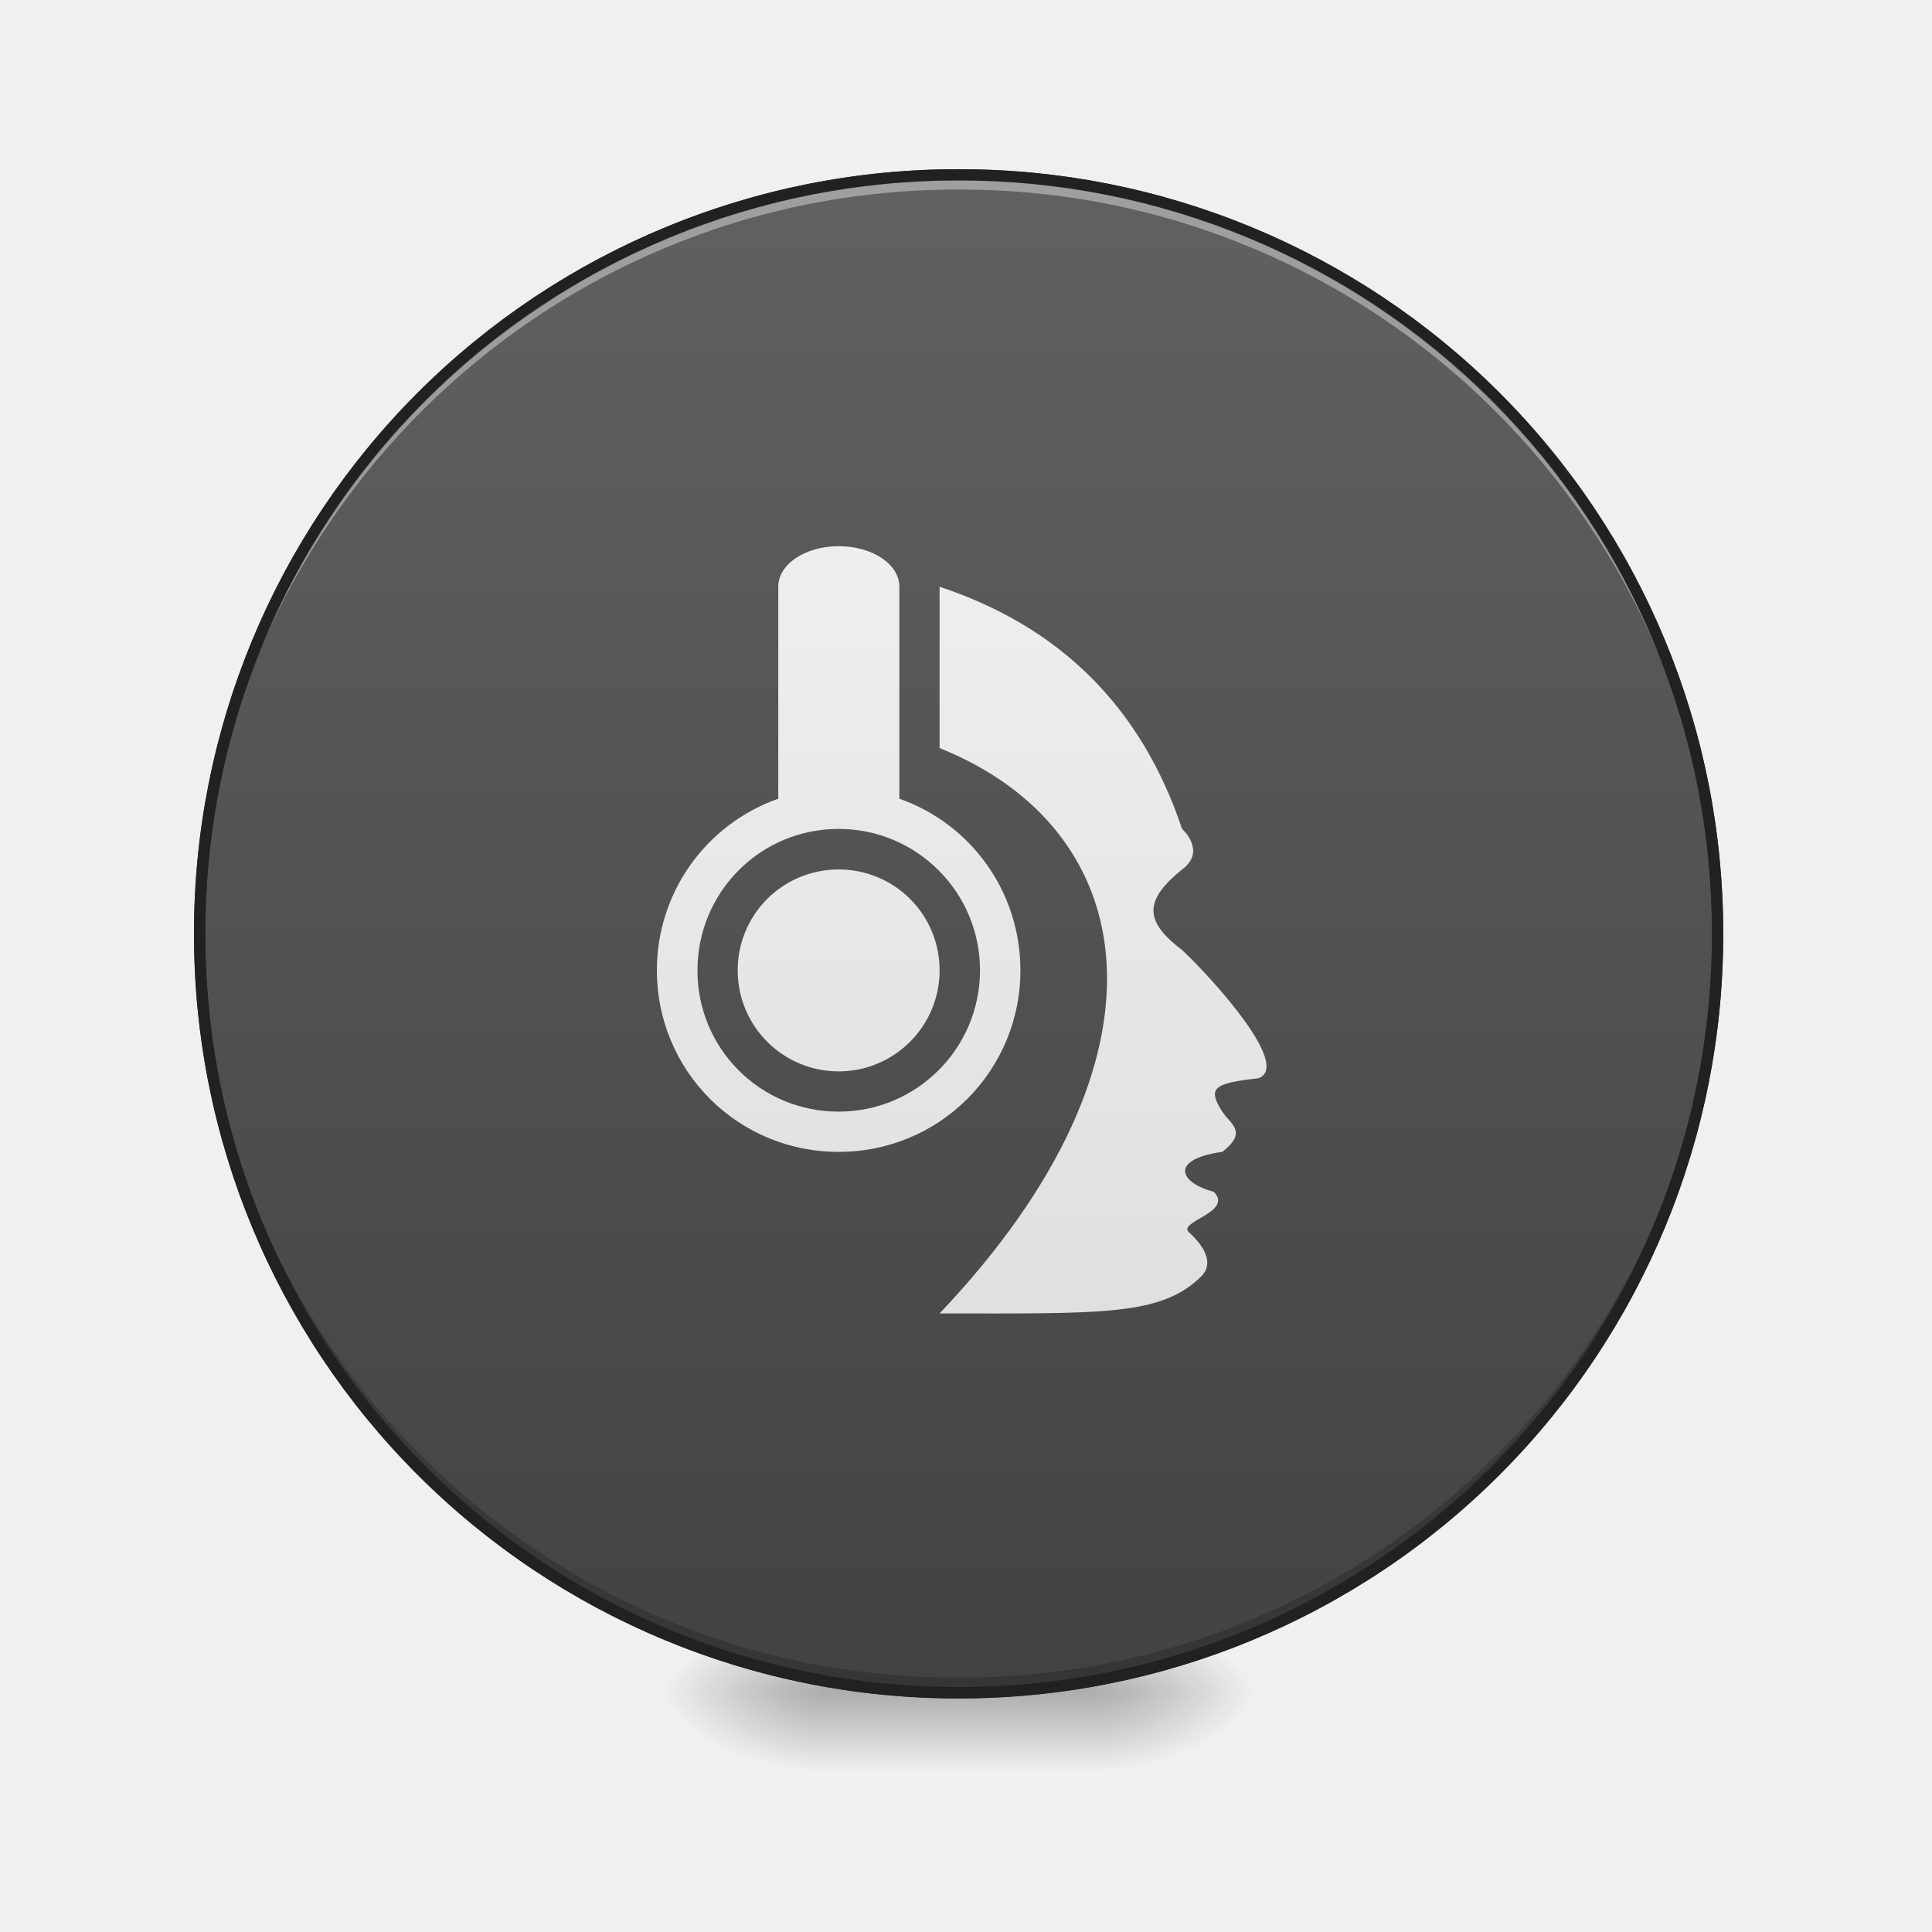
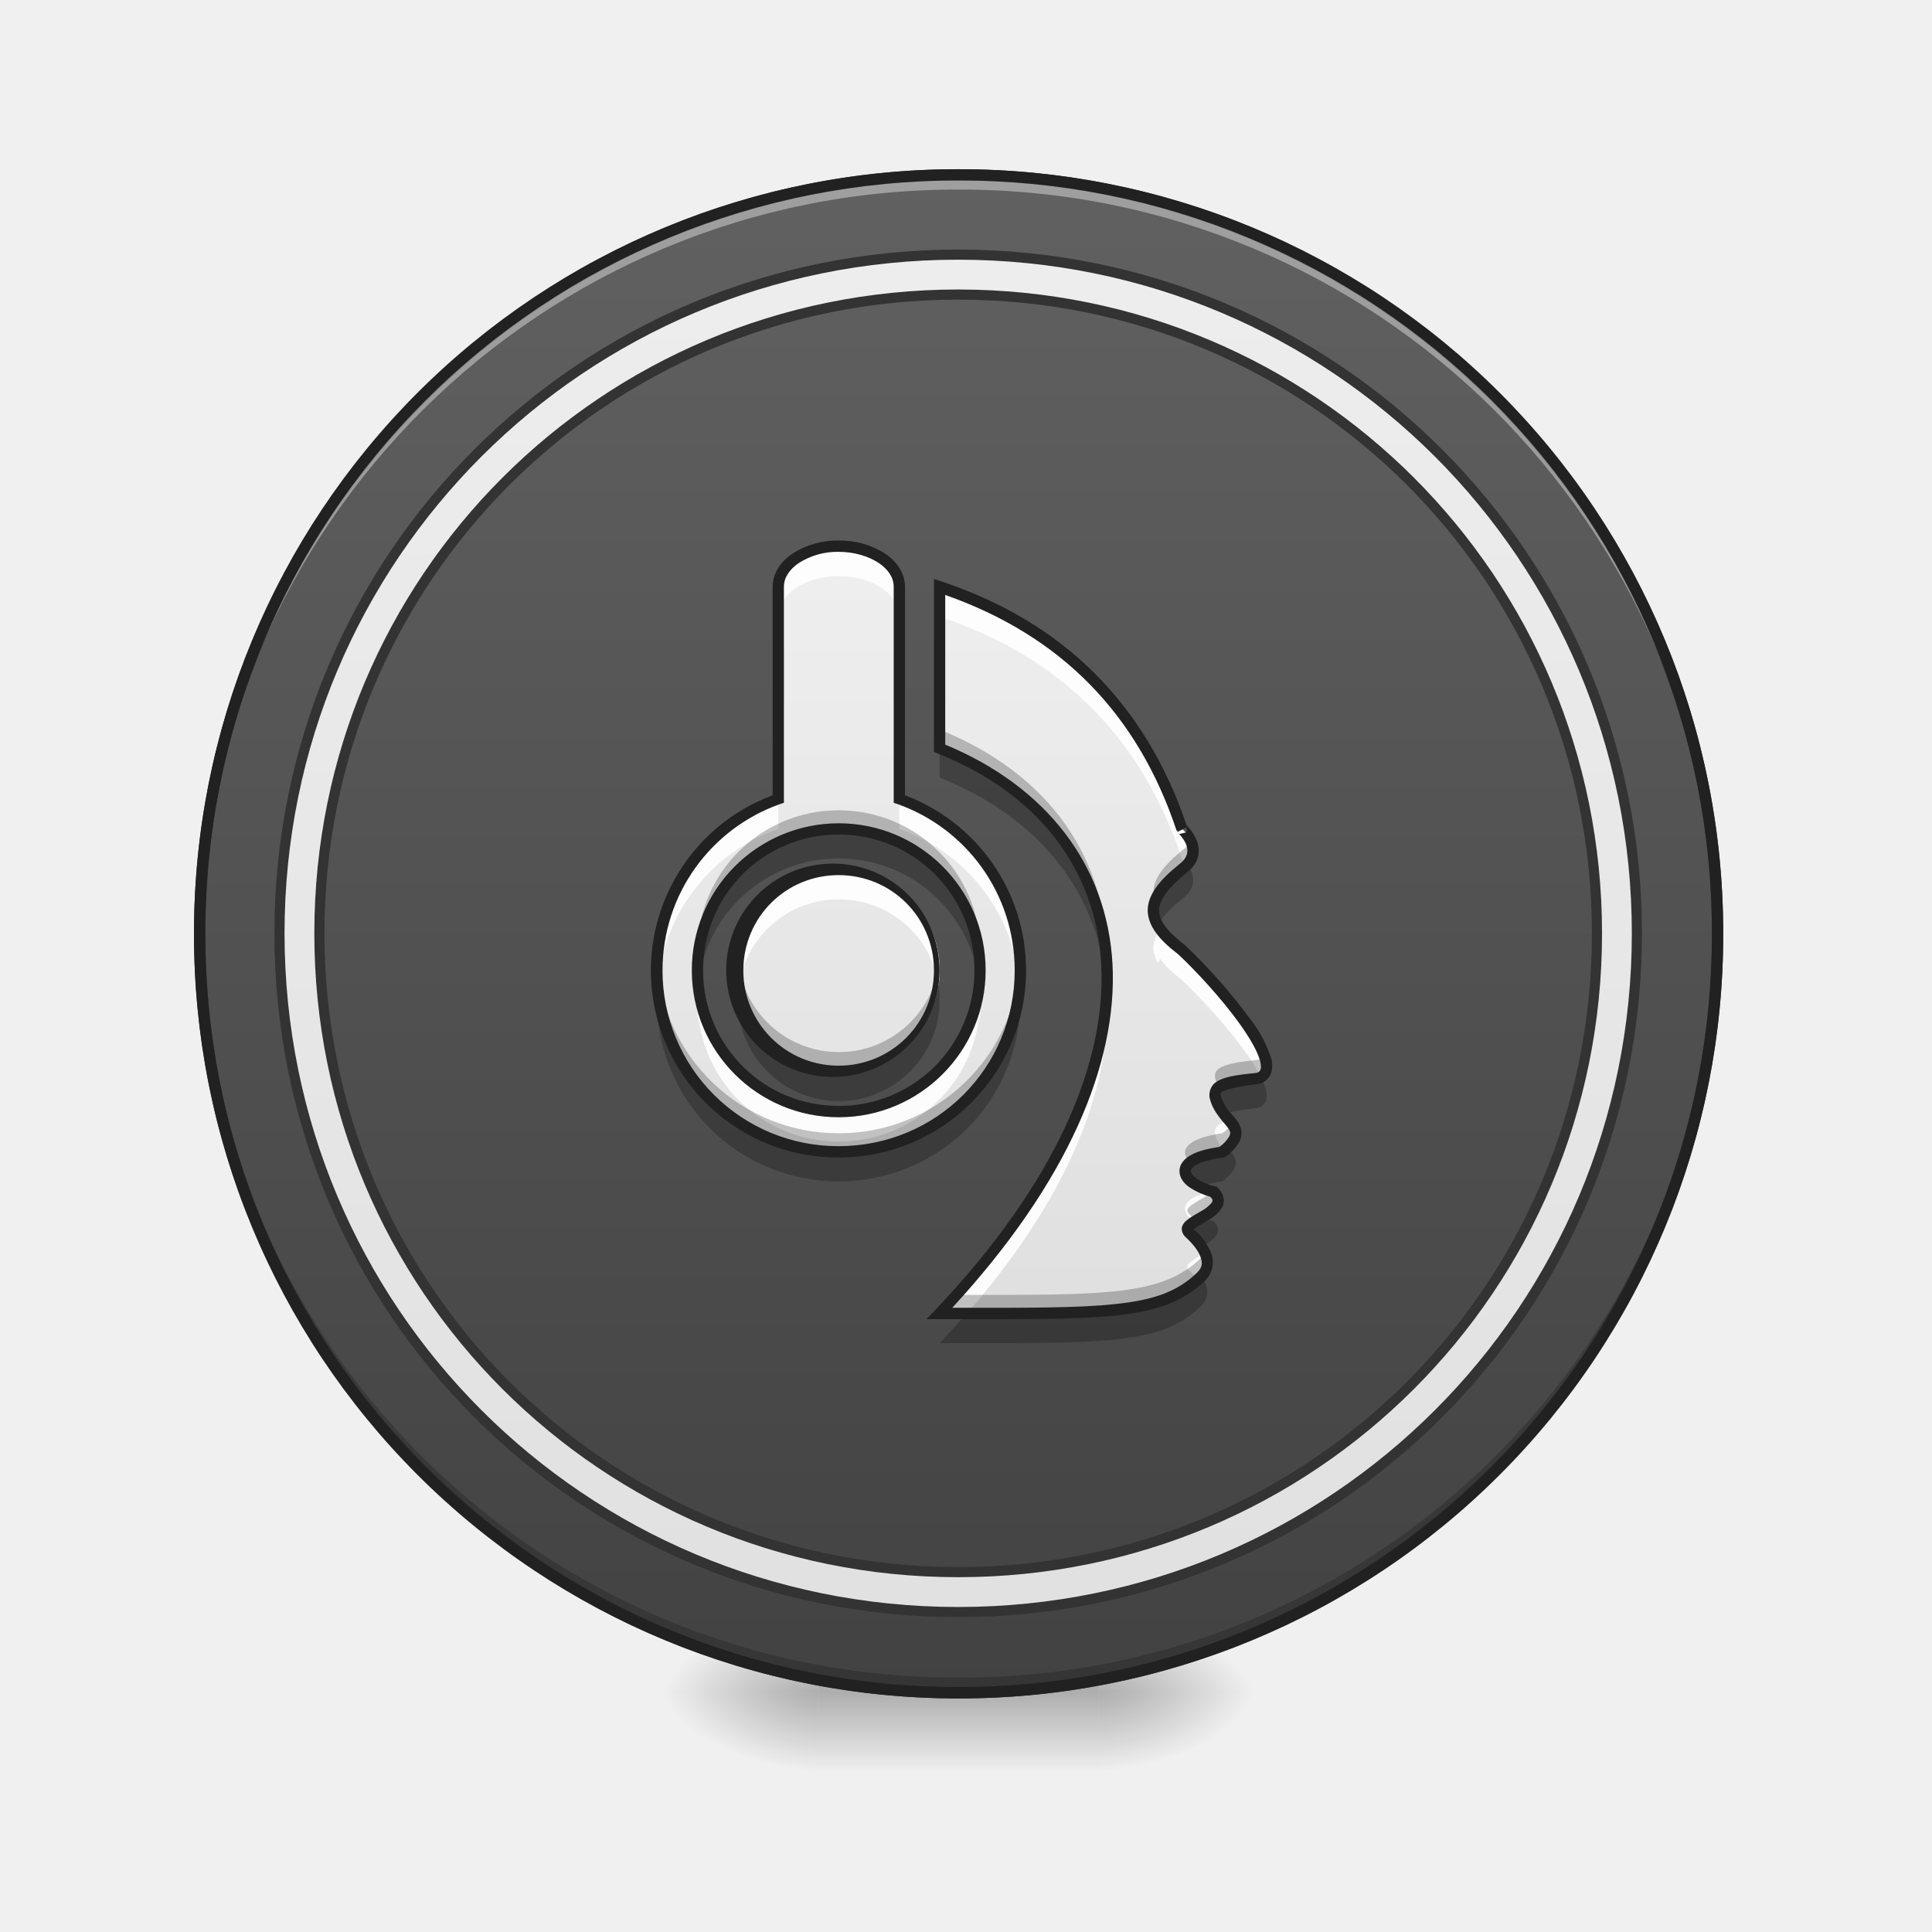
<svg xmlns="http://www.w3.org/2000/svg" width="32" height="32" viewBox="0 0 24 24">
  <defs>
    <radialGradient id="a" gradientUnits="userSpaceOnUse" cx="450.909" cy="189.579" fx="450.909" fy="189.579" r="21.167" gradientTransform="matrix(0 -.0586 -.10548 0 33.392 47.696)">
      <stop offset="0" stop-opacity=".314" />
      <stop offset=".222" stop-opacity=".275" />
      <stop offset="1" stop-opacity="0" />
    </radialGradient>
    <radialGradient id="b" gradientUnits="userSpaceOnUse" cx="450.909" cy="189.579" fx="450.909" fy="189.579" r="21.167" gradientTransform="matrix(0 .0586 .10548 0 -9.578 -5.646)">
      <stop offset="0" stop-opacity=".314" />
      <stop offset=".222" stop-opacity=".275" />
      <stop offset="1" stop-opacity="0" />
    </radialGradient>
    <radialGradient id="c" gradientUnits="userSpaceOnUse" cx="450.909" cy="189.579" fx="450.909" fy="189.579" r="21.167" gradientTransform="matrix(0 -.0586 .10548 0 -9.578 47.696)">
      <stop offset="0" stop-opacity=".314" />
      <stop offset=".222" stop-opacity=".275" />
      <stop offset="1" stop-opacity="0" />
    </radialGradient>
    <radialGradient id="d" gradientUnits="userSpaceOnUse" cx="450.909" cy="189.579" fx="450.909" fy="189.579" r="21.167" gradientTransform="matrix(0 .0586 -.10548 0 33.392 -5.646)">
      <stop offset="0" stop-opacity=".314" />
      <stop offset=".222" stop-opacity=".275" />
      <stop offset="1" stop-opacity="0" />
    </radialGradient>
    <linearGradient id="e" gradientUnits="userSpaceOnUse" x1="255.323" y1="233.5" x2="255.323" y2="254.667" gradientTransform="matrix(.01002 0 0 .04688 9.349 10.08)">
      <stop offset="0" stop-opacity=".275" />
      <stop offset="1" stop-opacity="0" />
    </linearGradient>
    <linearGradient id="f" gradientUnits="userSpaceOnUse" x1="254" y1="-168.667" x2="254" y2="233.5">
      <stop offset="0" stop-color="#616161" />
      <stop offset="1" stop-color="#424242" />
    </linearGradient>
    <linearGradient id="g" gradientUnits="userSpaceOnUse" x1="254" y1="127.667" x2="254" y2="-62.833" gradientTransform="matrix(.04688 0 0 .04688 0 10.08)">
      <stop offset="0" stop-color="#e0e0e0" />
      <stop offset="1" stop-color="#eee" />
    </linearGradient>
+     <linearGradient id="h" gradientUnits="userSpaceOnUse" x1="265.828" y1="257.157" x2="265.828" y2="-192.324" gradientTransform="matrix(3.38168 0 0 3.38168 101.053 825.495)">
+       <stop offset="0" stop-color="#e0e0e0" />
+       <stop offset="1" stop-color="#eee" />
+     </linearGradient>
  </defs>
  <path d="M13.645 21.027h1.984v-.996h-1.984zm0 0" fill="url(#a)" />
  <path d="M10.172 21.027H8.187v.993h1.985zm0 0" fill="url(#b)" />
  <path d="M10.172 21.027H8.187v-.996h1.985zm0 0" fill="url(#c)" />
  <path d="M13.645 21.027h1.984v.993h-1.984zm0 0" fill="url(#d)" />
  <path d="M10.172 20.777h3.473v1.243h-3.473zm0 0" fill="url(#e)" />
  <path d="M253.976-168.671c111.072 0 201.147 89.991 201.147 201.064s-90.075 201.148-201.147 201.148c-110.99 0-201.064-90.075-201.064-201.148s90.074-201.064 201.064-201.064zm0 0" transform="matrix(.04688 0 0 .04688 0 10.08)" fill="url(#f)" stroke-width="3" stroke-linecap="round" stroke="#333" />
  <path d="M11.906 21.027a9.408 9.408 0 0 1-9.426-9.43v-.09a9.404 9.404 0 0 0 9.426 9.333 9.402 9.402 0 0 0 9.426-9.332c0 .031.004.058.004.09a9.41 9.41 0 0 1-9.43 9.43zm0 0" fill-opacity=".196" />
  <path d="M11.906 2.172a9.404 9.404 0 0 0-9.426 9.52 9.408 9.408 0 0 1 9.426-9.337 9.405 9.405 0 0 1 9.426 9.336c0-.03.004-.062.004-.093a9.408 9.408 0 0 0-9.43-9.426zm0 0" fill="#fff" fill-opacity=".392" />
  <path d="M11.906 2.102a9.48 9.48 0 0 0-9.496 9.496 9.48 9.48 0 0 0 9.496 9.5 9.48 9.48 0 0 0 9.5-9.5 9.48 9.48 0 0 0-9.5-9.496zm0 .14a9.335 9.335 0 0 1 9.36 9.356 9.336 9.336 0 0 1-9.36 9.359 9.335 9.335 0 0 1-9.355-9.36 9.334 9.334 0 0 1 9.355-9.355zm0 0" fill="#212121" />
  <path d="M10.418 6.785c-.414 0-.75.223-.75.504v2.633a2.257 2.257 0 0 0-1.508 2.133 2.25 2.25 0 0 0 2.258 2.254 2.25 2.25 0 0 0 2.258-2.254c0-.989-.625-1.825-1.504-2.133V7.289c0-.281-.336-.504-.754-.504zm1.254.504v2.004c2.508 1.004 3.027 3.832 0 7.023 2.008 0 2.758.036 3.258-.468.14-.149.05-.348-.16-.54-.149-.132.558-.25.308-.503-.437-.114-.547-.407.106-.496.32-.25.105-.34 0-.5-.192-.297-.102-.352.445-.414.422-.141-.547-1.22-.945-1.594-.47-.356-.477-.614 0-1 .312-.23-.004-.508 0-.504-.504-1.504-1.504-2.508-3.012-3.008zm-1.254 3.008a1.755 1.755 0 1 1 0 3.512 1.749 1.749 0 0 1-1.754-1.754c0-.973.781-1.758 1.754-1.758zm0 .504a1.25 1.25 0 0 0-1.254 1.254 1.253 1.253 0 1 0 2.508 0 1.25 1.25 0 0 0-1.254-1.254zm0 0" fill="url(#g)" />
+   <path d="M10.418 6.785c-.414 0-.75.223-.75.504v.371c0-.277.336-.504.75-.504.418 0 .754.227.754.504v-.37c0-.282-.336-.505-.754-.505zm1.254.504v.371c1.508.5 2.508 1.504 3.012 3.008 0 0 .03.027.062.074.2-.215-.066-.449-.062-.445-.504-1.504-1.504-2.508-3.012-3.008zM9.668 9.922a2.257 2.257 0 0 0-1.508 2.133c0 .062.004.12.008.183a2.253 2.253 0 0 1 1.5-1.941zm1.504 0v.375c.82.289 1.422 1.039 1.496 1.941.004-.062.008-.12.008-.183 0-.989-.625-1.825-1.504-2.133zm-.754.879a1.25 1.25 0 0 0-1.238 1.437 1.25 1.25 0 0 1 1.238-1.066c.633 0 1.152.46 1.242 1.066a1.25 1.25 0 0 0-1.242-1.438zm3.996.738c-.101.149-.113.281-.031.422.008-.016.02-.031.031-.047.059.082.149.168.27.262.265.25.789.816.98 1.207.332-.192-.594-1.219-.98-1.582a1.152 1.152 0 0 1-.27-.262zm-5.734.746a1.575 1.575 0 0 0-.016.235c0 .062.004.125.008.187.004-.016.004-.031.008-.05a1.748 1.748 0 0 0 1.738 1.523c.895 0 1.629-.66 1.742-1.524 0 .02.004.035.004.051a1.51 1.51 0 0 0 .012-.187 2.36 2.36 0 0 0-.016-.235 1.752 1.752 0 0 1-1.742 1.524c-.895 0-1.625-.66-1.738-1.524zm5.066.11c-.078 1.148-.723 2.5-2.074 3.921h.34c1.12-1.285 1.664-2.503 1.734-3.55 0 .015 0 .03.004.046a3.713 3.713 0 0 0-.004-.417zm1.527 1.523c-.218.055-.226.145-.09.355.005.008.012.016.016.024.223-.18.16-.277.074-.379zm-.222.883c-.383.078-.403.25-.211.375.148-.094.406-.203.238-.371-.008 0-.015-.004-.027-.004zm-.082.761c-.13.083-.274.145-.2.215.043.04.083.078.114.118l.047-.047c.078-.082.086-.18.039-.286zm0 0" fill="#fff" fill-opacity=".906" />
+   <path d="M11.672 9.293v.367c1.254.5 2.008 1.457 2.078 2.684.074-1.403-.703-2.5-2.078-3.051zm-1.254 1.004c-.973 0-1.754.785-1.754 1.758 0 .058.004.12.008.183a1.755 1.755 0 0 1 1.746-1.574c.91 0 1.656.688 1.746 1.574a1.755 1.755 0 0 0-1.746-1.941zm4.332.441c-.02.02-.04.043-.066.063-.329.265-.426.472-.301.691.055-.101.156-.207.3-.324.212-.156.137-.332.067-.43zm-2.082 1.496a2.248 2.248 0 0 1-2.25 2.075 2.254 2.254 0 0 1-2.25-2.075 2.25 2.25 0 0 0 2.25 2.441 2.25 2.25 0 0 0 2.258-2.253c0-.063-.004-.125-.008-.188zm-3.488.004a1.253 1.253 0 1 0 2.492.184c0-.063-.004-.125-.012-.184a1.255 1.255 0 0 1-2.48 0zm6.484 1.14c-.008.009-.02.013-.035.017-.547.062-.637.117-.445.414.007.011.015.02.023.03.086-.03.223-.054.422-.077.14-.047.129-.192.035-.383zm-.418.88a.438.438 0 0 1-.062.05c-.555.075-.559.297-.282.434.07-.027.164-.05.282-.066.261-.203.164-.305.062-.418zm-.316.863c-.117.07-.227.129-.16.188.066.062.12.12.16.18.136-.083.285-.18.148-.317a.734.734 0 0 1-.148-.05zm-.004.73c-.473.47-1.176.47-2.918.465a9.549 9.549 0 0 1-.336.368c2.008 0 2.758.035 3.258-.47.097-.105.082-.23-.004-.362zm0 0" fill-opacity=".235" />
+   <path d="M11.672 9.063v.23c1.273.512 2.035 1.492 2.078 2.75.047-1.371-.727-2.438-2.078-2.98zm-1.254 1.003a1.749 1.749 0 0 0-1.75 1.871 1.75 1.75 0 0 1 1.75-1.64c.934 0 1.695.723 1.754 1.64 0-.039.004-.078.004-.117 0-.972-.785-1.754-1.758-1.754zm4.375.383a.376.376 0 0 1-.11.117c-.296.243-.406.434-.331.63.043-.126.152-.25.332-.395.164-.121.152-.254.109-.352zm-5.621 1.489c-.004.039-.008.078-.008.117a1.253 1.253 0 1 0 2.508 0c0-.04 0-.078-.004-.117a1.254 1.254 0 0 1-2.496 0zm3.5 0a2.251 2.251 0 0 1-2.254 2.14 2.254 2.254 0 0 1-2.254-2.14c0 .039-.004.078-.004.117a2.25 2.25 0 0 0 2.258 2.254 2.25 2.25 0 0 0 2.258-2.254c0-.04 0-.078-.004-.117zm3.035 1.175c-.016.024-.043.04-.078.051-.5.055-.617.11-.488.344.074-.055.23-.082.488-.113.113-.036.125-.141.078-.282zm-.402.848a.497.497 0 0 1-.121.117c-.461.063-.543.227-.399.36.07-.055.2-.102.399-.13.207-.16.191-.257.12-.347zm-.242.84c-.133.113-.387.191-.293.277.03.031.058.059.085.09.149-.094.387-.2.223-.363-.004 0-.012 0-.015-.004zm-.094.761a.277.277 0 0 1-.04.055c-.484.485-1.206.469-3.042.469-.07.078-.14.152-.215.23 2.008 0 2.758.036 3.258-.468.078-.082.086-.18.039-.286zm0 0" fill-opacity=".235" />
+   <path d="M10.418 6.715a1.02 1.02 0 0 0-.57.16c-.149.098-.25.246-.25.414v2.59a2.323 2.323 0 0 0 .82 4.5c1.289 0 2.328-1.04 2.328-2.324 0-1-.625-1.844-1.504-2.176v-2.59c0-.168-.101-.316-.25-.414a1.034 1.034 0 0 0-.574-.16zm0 .14c.195 0 .371.055.496.137.121.082.188.184.188.297v2.684l.046.015c.852.301 1.457 1.11 1.457 2.067 0 1.21-.972 2.183-2.187 2.183a2.18 2.18 0 0 1-2.188-2.183c0-.957.61-1.766 1.461-2.067l.047-.015V7.289c0-.113.067-.215.188-.297a.894.894 0 0 1 .492-.137zm1.184.336V9.34l.046.02c1.235.492 1.97 1.425 2.032 2.628.062 1.203-.551 2.692-2.059 4.282l-.113.117h.164c1.004 0 1.691.008 2.203-.047.508-.055.84-.18 1.105-.442a.32.32 0 0 0 .067-.328.758.758 0 0 0-.219-.3c.004-.004 0 0 .008-.004.031-.028.098-.063.164-.106a.442.442 0 0 0 .176-.152c.02-.035.035-.082.023-.125a.214.214 0 0 0-.07-.125l-.012-.016-.02-.004a.688.688 0 0 1-.238-.101c-.05-.04-.066-.07-.066-.09 0-.016.008-.043.07-.078.063-.035.172-.067.332-.09h.016l.016-.012a.572.572 0 0 0 .171-.187.242.242 0 0 0 .012-.18c-.039-.102-.125-.164-.168-.23a.696.696 0 0 1-.078-.157c-.004-.031-.004-.031.012-.047.035-.027.191-.07.46-.101h.009l.007-.004a.211.211 0 0 0 .141-.14.334.334 0 0 0-.012-.204 1.57 1.57 0 0 0-.261-.472 6.845 6.845 0 0 0-.79-.895h-.003v-.004c-.23-.176-.329-.312-.329-.434 0-.124.098-.269.329-.46l-.004.003c.09-.062.14-.14.16-.214a.334.334 0 0 0-.02-.207.549.549 0 0 0-.082-.137c-.015-.016-.027-.027-.035-.04h-.004c-.508-1.51-1.531-2.53-3.047-3.034zm.14.2c1.434.504 2.39 1.472 2.875 2.93l.008-.005v.02l.117-.059c0 .024-.004.063-.004.063l-.086.02-.007-.005h-.004c0-.003 0-.003-.004-.003.004 0 .004.003.008.007.007.004.015.016.027.028.02.027.047.062.062.101.016.04.02.078.012.117-.012.043-.035.086-.105.137l-.004.004c-.242.195-.38.375-.38.566.005.192.141.36.376.54.199.183.539.546.773.875.117.164.207.32.242.433.016.055.02.098.012.121-.008.024-.015.035-.05.047-.266.027-.426.047-.528.133a.202.202 0 0 0-.055.18.577.577 0 0 0 .098.207c.063.093.137.156.152.203.008.02.008.035-.007.066a.42.42 0 0 1-.122.13c-.152.023-.27.054-.351.1-.09.048-.145.118-.145.2 0 .082.051.152.125.203a.93.93 0 0 0 .258.117c.016.016.027.031.027.04 0 .011 0 .015-.007.03a.435.435 0 0 1-.13.106c-.058.035-.128.07-.179.113a.17.17 0 0 0-.062.082c-.012.043.007.094.039.125.097.09.168.18.191.254.027.074.02.125-.035.184-.238.234-.527.347-1.02.398-.464.051-1.12.047-2.03.047 1.44-1.562 2.054-3.039 1.991-4.266-.066-1.242-.832-2.214-2.078-2.73zm-1.324 2.836a1.825 1.825 0 0 0-1.824 1.828c0 1.008.816 1.824 1.824 1.824a1.825 1.825 0 1 0 0-3.652zm0 .14c.937 0 1.687.75 1.687 1.688a1.68 1.68 0 0 1-1.687 1.683c-.934 0-1.684-.75-1.684-1.683 0-.938.75-1.688 1.684-1.688zm0 .363a1.325 1.325 0 1 0 .002 2.646 1.325 1.325 0 0 0-.002-2.646zm0 .141c.656 0 1.184.524 1.184 1.184a1.18 1.18 0 0 1-1.184 1.183 1.18 1.18 0 0 1-1.184-1.183c0-.66.528-1.184 1.184-1.184zm0 0" fill="#212121" />
+   <path d="M959.908 255.094c-376.657 0-679.935 303.278-679.935 679.935 0 376.657 303.278 679.935 679.935 679.935 376.657 0 679.935-303.278 679.935-679.935 0-376.657-303.278-679.935-679.935-679.935zm0 39.996c354.612 0 639.94 285.327 639.94 639.939 0 354.612-285.328 639.939-639.94 639.939-354.611 0-639.939-285.327-639.939-639.94 0-354.611 285.328-639.938 639.94-639.938zm0 0" transform="scale(.0124)" fill="url(#h)" stroke-width="10.145" stroke-linecap="round" stroke="#333" />
</svg>
